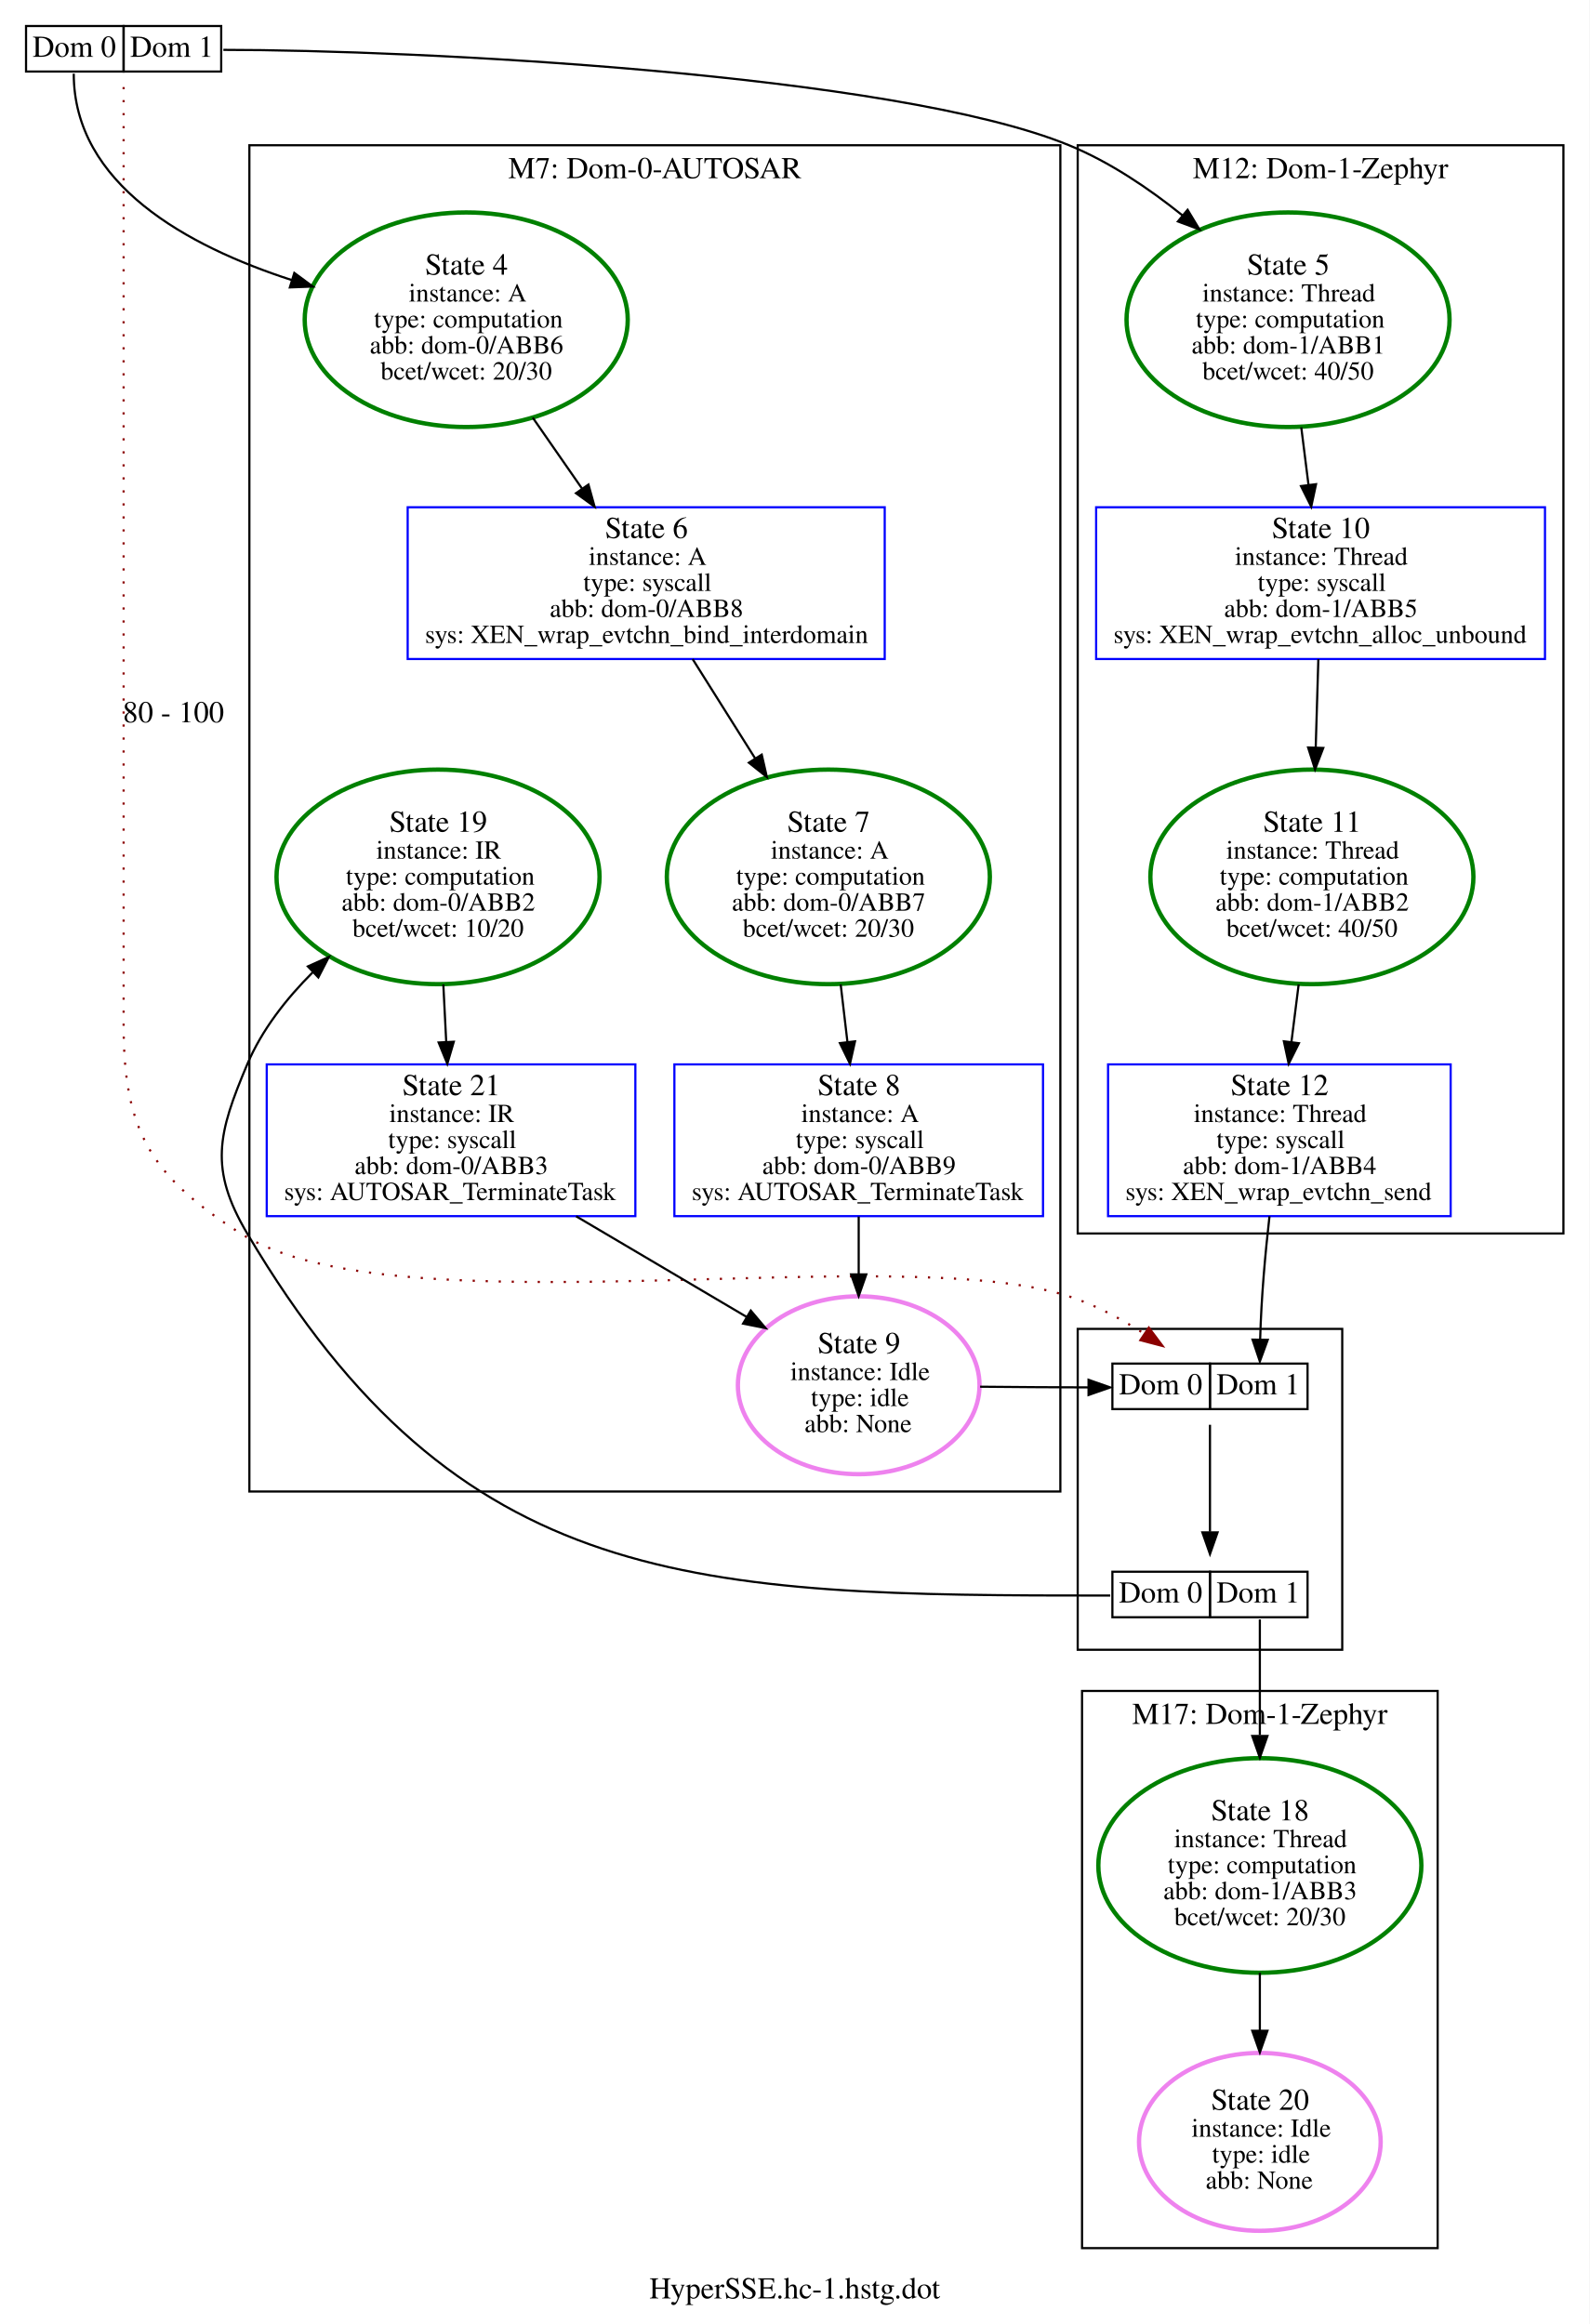
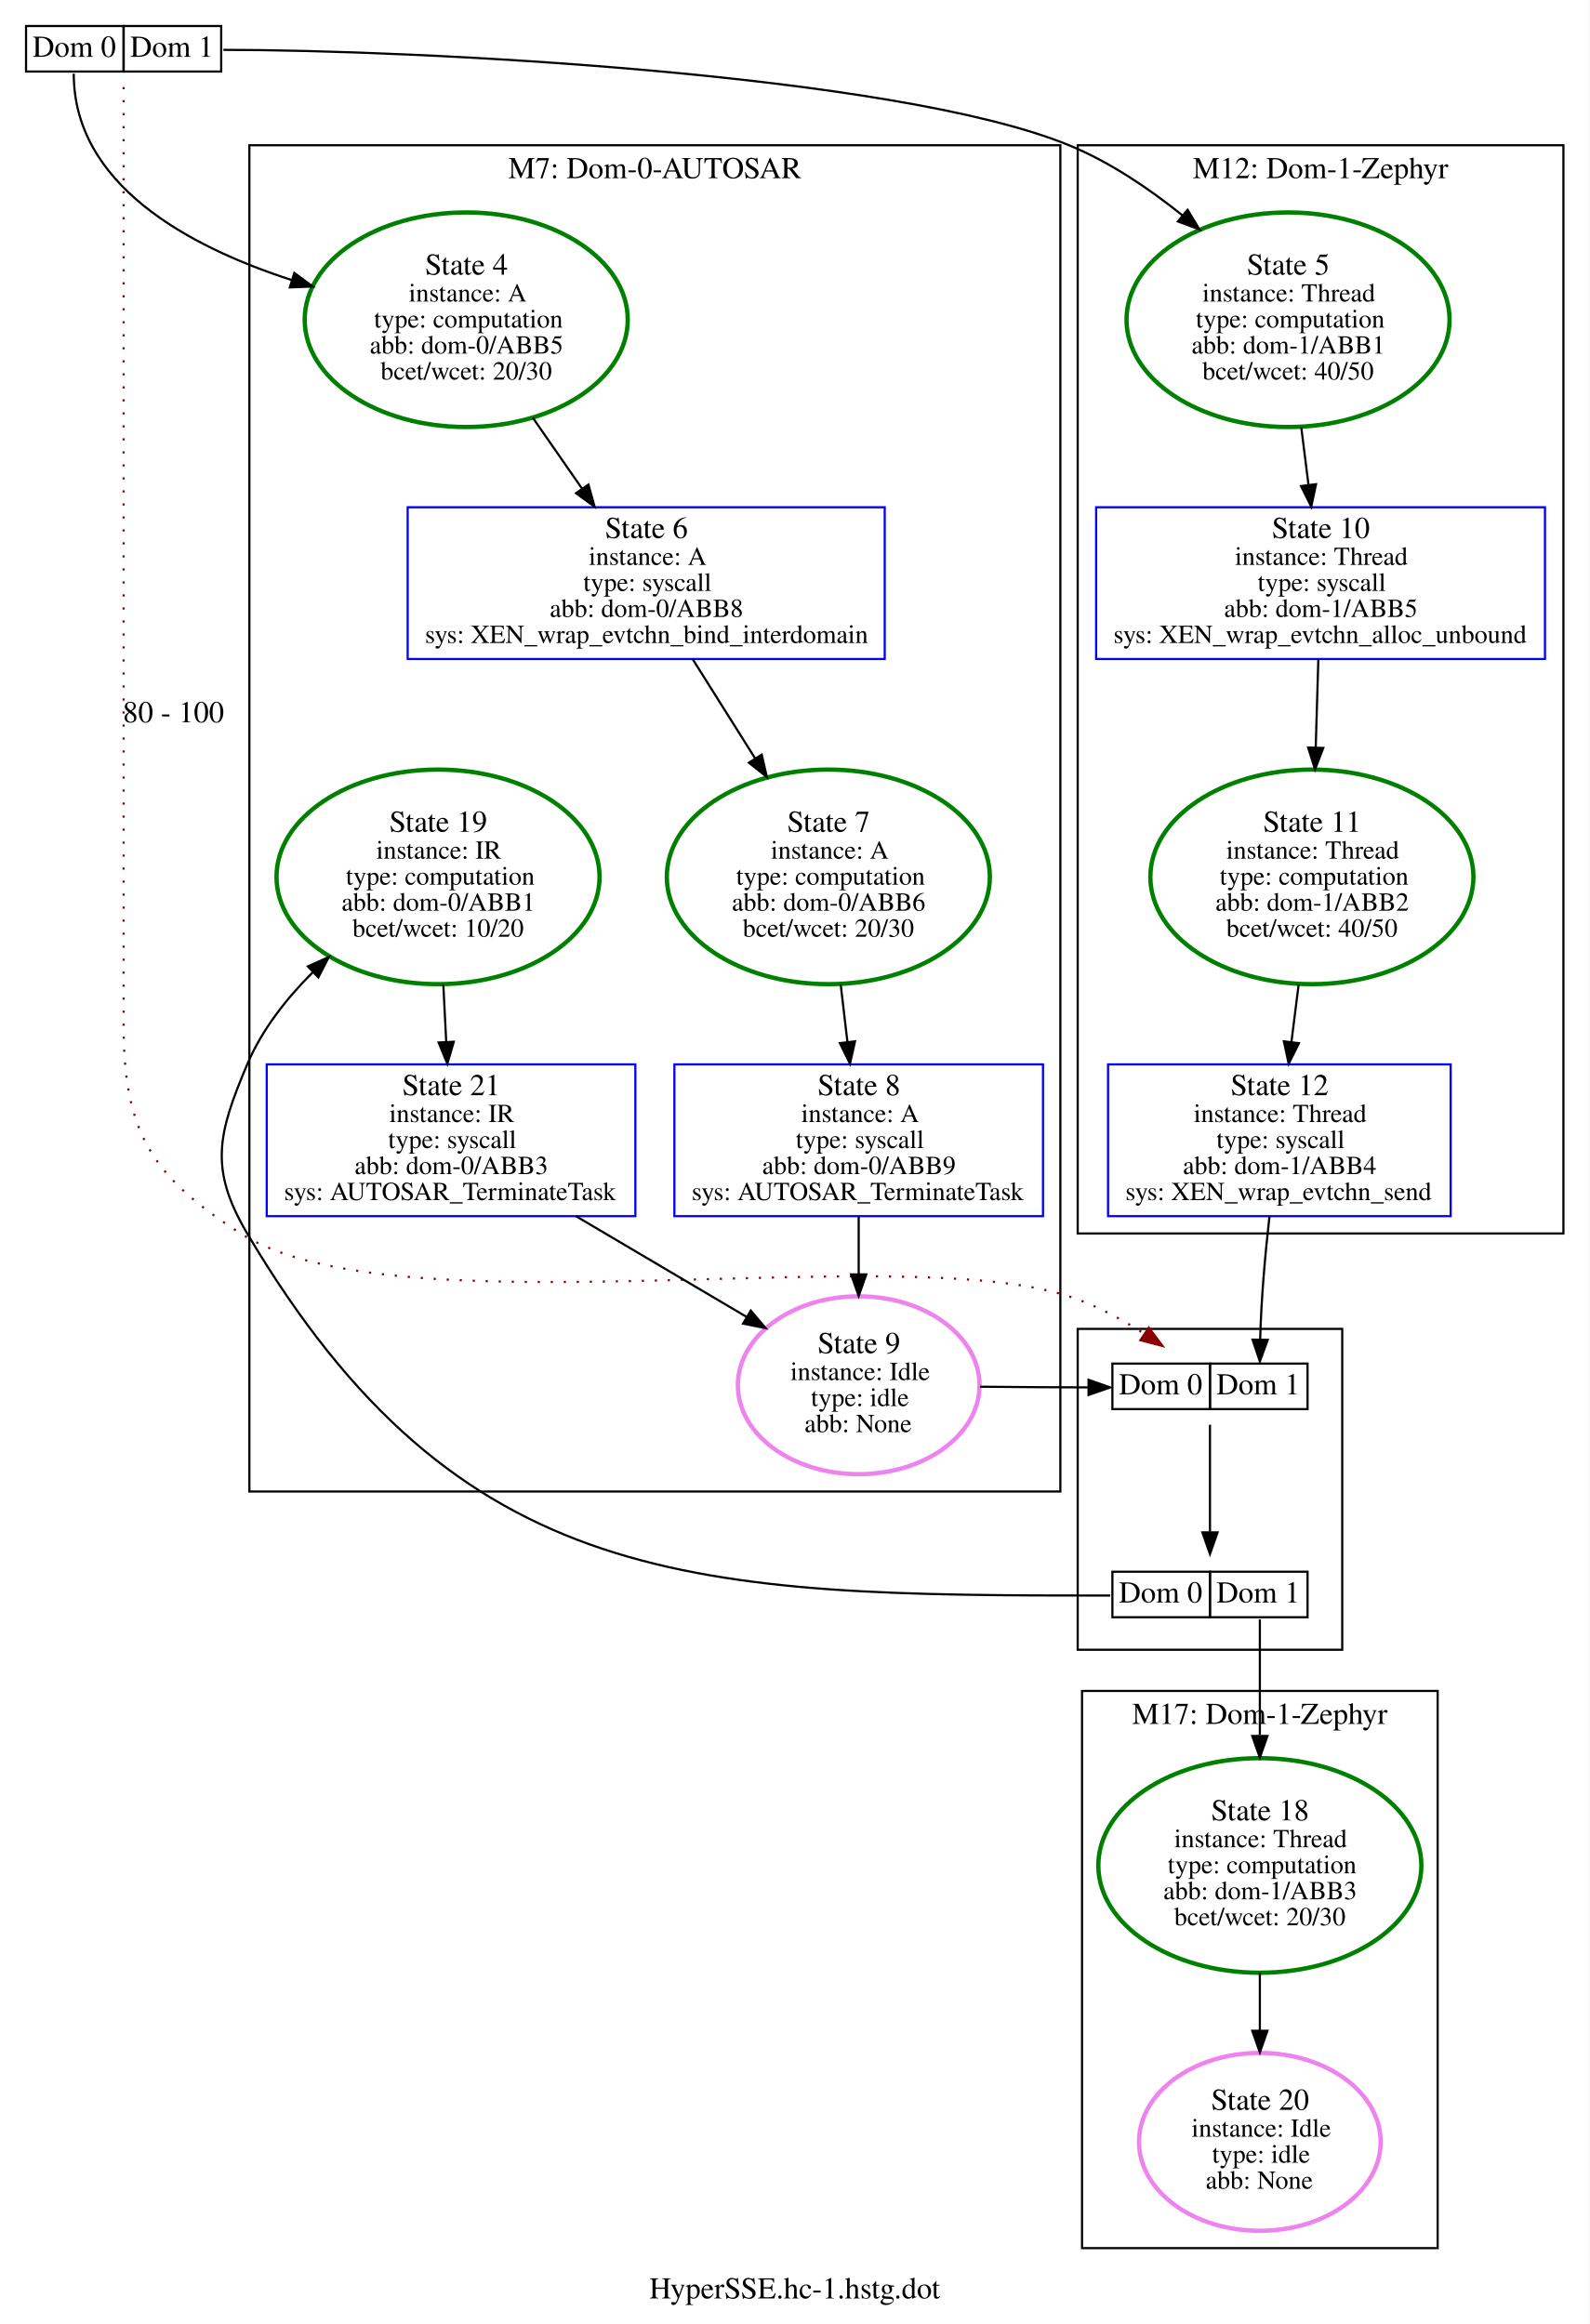
<svg xmlns="http://www.w3.org/2000/svg" xmlns:xlink="http://www.w3.org/1999/xlink" width="733pt" height="1072pt" viewBox="0.00 0.00 733.00 1072.03">
  <g id="graph0" class="graph" transform="scale(1 1) rotate(0) translate(4 1068.03)">
    <polygon fill="white" stroke="transparent" points="-4,4 -4,-1068.03 729,-1068.03 729,4 -4,4" />
    <text text-anchor="middle" x="362.5" y="-7.8" font-family="Times,serif" font-size="14.00">HyperSSE.hc-1.hstg.dot</text>
    <g id="clust1" class="cluster">
      <polygon fill="none" stroke="black" points="111,-380.02 111,-1001.03 485,-1001.03 485,-380.02 111,-380.02" />
      <text text-anchor="middle" x="298" y="-985.83" font-family="Times,serif" font-size="14.00">M7: Dom-0-AUTOSAR</text>
    </g>
    <g id="clust2" class="cluster">
      <polygon fill="none" stroke="black" points="493,-499.04 493,-1001.03 717,-1001.03 717,-499.04 493,-499.04" />
      <text text-anchor="middle" x="605" y="-985.83" font-family="Times,serif" font-size="14.00">M12: Dom-1-Zephyr</text>
    </g>
    <g id="clust3" class="cluster">
      <polygon fill="none" stroke="black" points="495,-31 495,-288.02 659,-288.02 659,-31 495,-31" />
      <text text-anchor="middle" x="577" y="-272.82" font-family="Times,serif" font-size="14.00">M17: Dom-1-Zephyr</text>
    </g>
    <g id="clust4" class="cluster">
      <polygon fill="none" stroke="black" points="493,-307.02 493,-455.03 615,-455.03 615,-307.02 493,-307.02" />
    </g>
    <g id="node1" class="node">
      <g id="a_node1">
        <a xlink:title="1">
          <polygon fill="none" stroke="black" points="8,-1035.03 8,-1056.03 53,-1056.03 53,-1035.03 8,-1035.03" />
          <text text-anchor="start" x="11" y="-1041.83" font-family="Times,serif" font-size="14.00">Dom 0</text>
          <polygon fill="none" stroke="black" points="53,-1035.03 53,-1056.03 98,-1056.03 98,-1035.03 53,-1035.03" />
          <text text-anchor="start" x="56" y="-1041.83" font-family="Times,serif" font-size="14.00">Dom 1</text>
        </a>
      </g>
    </g>
    <g id="node2" class="node">
      <g id="a_node2">
        <a xlink:title="2">
          <ellipse fill="none" stroke="green" stroke-width="2" cx="211" cy="-920.54" rx="74.49" ry="49.49" />
          <text text-anchor="start" x="192" y="-941.34" font-family="Times,serif" font-size="14.00">State 4</text>
          <text text-anchor="start" x="184.5" y="-928.94" font-family="Times,serif" font-size="12.00">instance: A</text>
          <text text-anchor="start" x="168.5" y="-916.94" font-family="Times,serif" font-size="12.00">type: computation</text>
-           <text text-anchor="start" x="166.5" y="-904.94" font-family="Times,serif" font-size="12.00">abb: dom-0/ABB6</text>
+           <text text-anchor="start" x="166.5" y="-904.94" font-family="Times,serif" font-size="12.00">abb: dom-0/ABB5</text>
          <text text-anchor="start" x="171.5" y="-892.94" font-family="Times,serif" font-size="12.00">bcet/wcet: 20/30</text>
        </a>
      </g>
    </g>
    <g id="edge1" class="edge">
      <path fill="none" stroke="black" d="M30,-1034.03C30,-983.13 82.28,-954.45 130.64,-938.81" />
      <polygon fill="black" stroke="black" points="131.72,-942.14 140.24,-935.85 129.66,-935.45 131.72,-942.14" />
    </g>
    <g id="node9" class="node">
      <g id="a_node9">
        <a xlink:title="8">
          <ellipse fill="none" stroke="green" stroke-width="2" cx="590" cy="-920.54" rx="74.49" ry="49.49" />
          <text text-anchor="start" x="571" y="-941.34" font-family="Times,serif" font-size="14.00">State 5</text>
          <text text-anchor="start" x="550.5" y="-928.94" font-family="Times,serif" font-size="12.00">instance: Thread</text>
          <text text-anchor="start" x="547.5" y="-916.94" font-family="Times,serif" font-size="12.00">type: computation</text>
          <text text-anchor="start" x="545.5" y="-904.94" font-family="Times,serif" font-size="12.00">abb: dom-1/ABB1</text>
          <text text-anchor="start" x="550.5" y="-892.94" font-family="Times,serif" font-size="12.00">bcet/wcet: 40/50</text>
        </a>
      </g>
    </g>
    <g id="edge2" class="edge">
      <path fill="none" stroke="black" d="M99,-1045.03C186.22,-1045.03 408.32,-1034.16 489,-1001.03 507.63,-993.38 525.68,-981.24 541.24,-968.73" />
      <polygon fill="black" stroke="black" points="543.68,-971.26 549.15,-962.18 539.21,-965.87 543.68,-971.26" />
    </g>
    <g id="node15" class="node">
      <g id="a_node15">
        <a xlink:title="13">
          <polygon fill="none" stroke="black" points="509,-418.03 509,-439.03 554,-439.03 554,-418.03 509,-418.03" />
          <text text-anchor="start" x="512" y="-424.83" font-family="Times,serif" font-size="14.00">Dom 0</text>
          <polygon fill="none" stroke="black" points="554,-418.03 554,-439.03 599,-439.03 599,-418.03 554,-418.03" />
          <text text-anchor="start" x="557" y="-424.83" font-family="Times,serif" font-size="14.00">Dom 1</text>
        </a>
      </g>
    </g>
    <g id="edge3" class="edge">
      <path fill="none" stroke="darkred" stroke-dasharray="1,5" d="M53,-1027.85C53,-1004 53,-959.49 53,-921.54 53,-921.54 53,-921.54 53,-595.04 53,-546.09 65.71,-525.34 107,-499.04 178.81,-453.31 408.02,-496.32 489,-470.04 501.11,-466.11 513.29,-459.5 523.78,-452.76" />
      <polygon fill="darkred" stroke="darkred" points="525.8,-455.62 532.15,-447.14 521.9,-449.81 525.8,-455.62" />
      <text text-anchor="middle" x="76" y="-734.84" font-family="Times,serif" font-size="14.00">80 - 100</text>
    </g>
    <g id="node3" class="node">
      <g id="a_node3">
        <a xlink:title="3">
          <polygon fill="none" stroke="blue" points="404,-834.04 184,-834.04 184,-764.04 404,-764.04 404,-834.04" />
          <text text-anchor="start" x="275" y="-819.84" font-family="Times,serif" font-size="14.00">State 6</text>
          <text text-anchor="start" x="267.5" y="-807.44" font-family="Times,serif" font-size="12.00">instance: A</text>
          <text text-anchor="start" x="265" y="-795.44" font-family="Times,serif" font-size="12.00">type: syscall</text>
          <text text-anchor="start" x="249.5" y="-783.44" font-family="Times,serif" font-size="12.00">abb: dom-0/ABB8</text>
          <text text-anchor="start" x="192" y="-771.44" font-family="Times,serif" font-size="12.00">sys: XEN_wrap_evtchn_bind_interdomain</text>
        </a>
      </g>
    </g>
    <g id="edge4" class="edge">
      <path fill="none" stroke="black" d="M241.67,-875.38C249.1,-864.68 257.04,-853.26 264.42,-842.63" />
      <polygon fill="black" stroke="black" points="267.37,-844.51 270.2,-834.3 261.62,-840.52 267.37,-844.51" />
    </g>
    <g id="node4" class="node">
      <g id="a_node4">
        <a xlink:title="4">
          <ellipse fill="none" stroke="green" stroke-width="2" cx="378" cy="-663.54" rx="74.49" ry="49.49" />
          <text text-anchor="start" x="359" y="-684.34" font-family="Times,serif" font-size="14.00">State 7</text>
          <text text-anchor="start" x="351.5" y="-671.94" font-family="Times,serif" font-size="12.00">instance: A</text>
          <text text-anchor="start" x="335.5" y="-659.94" font-family="Times,serif" font-size="12.00">type: computation</text>
-           <text text-anchor="start" x="333.5" y="-647.94" font-family="Times,serif" font-size="12.00">abb: dom-0/ABB7</text>
+           <text text-anchor="start" x="333.5" y="-647.94" font-family="Times,serif" font-size="12.00">abb: dom-0/ABB6</text>
          <text text-anchor="start" x="338.5" y="-635.94" font-family="Times,serif" font-size="12.00">bcet/wcet: 20/30</text>
        </a>
      </g>
    </g>
    <g id="edge5" class="edge">
      <path fill="none" stroke="black" d="M315.41,-764.01C324.19,-750.06 334.56,-733.58 344.31,-718.08" />
      <polygon fill="black" stroke="black" points="347.28,-719.93 349.65,-709.6 341.36,-716.2 347.28,-719.93" />
    </g>
    <g id="node5" class="node">
      <g id="a_node5">
        <a xlink:title="5">
          <polygon fill="none" stroke="blue" points="477,-577.04 307,-577.04 307,-507.04 477,-507.04 477,-577.04" />
          <text text-anchor="start" x="373" y="-562.84" font-family="Times,serif" font-size="14.00">State 8</text>
          <text text-anchor="start" x="365.5" y="-550.44" font-family="Times,serif" font-size="12.00">instance: A</text>
          <text text-anchor="start" x="363" y="-538.44" font-family="Times,serif" font-size="12.00">type: syscall</text>
          <text text-anchor="start" x="347.5" y="-526.44" font-family="Times,serif" font-size="12.00">abb: dom-0/ABB9</text>
          <text text-anchor="start" x="315" y="-514.44" font-family="Times,serif" font-size="12.00">sys: AUTOSAR_TerminateTask</text>
        </a>
      </g>
    </g>
    <g id="edge6" class="edge">
      <path fill="none" stroke="black" d="M383.69,-613.94C384.73,-605.11 385.8,-595.95 386.82,-587.26" />
      <polygon fill="black" stroke="black" points="390.3,-587.67 387.98,-577.33 383.34,-586.85 390.3,-587.67" />
    </g>
    <g id="node6" class="node">
      <g id="a_node6">
        <a xlink:title="6">
          <ellipse fill="none" stroke="violet" stroke-width="2" cx="392" cy="-429.03" rx="55.72" ry="41.02" />
          <text text-anchor="start" x="373" y="-443.83" font-family="Times,serif" font-size="14.00">State 9</text>
          <text text-anchor="start" x="360.5" y="-431.43" font-family="Times,serif" font-size="12.00">instance: Idle</text>
          <text text-anchor="start" x="370" y="-419.43" font-family="Times,serif" font-size="12.00">type: idle</text>
          <text text-anchor="start" x="367" y="-407.43" font-family="Times,serif" font-size="12.00">abb: None</text>
        </a>
      </g>
    </g>
    <g id="edge7" class="edge">
      <path fill="none" stroke="black" d="M392,-506.83C392,-498.41 392,-489.21 392,-480.2" />
      <polygon fill="black" stroke="black" points="395.5,-480.17 392,-470.17 388.5,-480.17 395.5,-480.17" />
    </g>
    <g id="edge8" class="edge">
      <path fill="none" stroke="black" d="M447.98,-428.36C463.73,-428.21 481.14,-428.08 497.77,-428.04" />
      <polygon fill="black" stroke="black" points="498,-431.54 508,-428.03 498,-424.54 498,-431.54" />
    </g>
    <g id="node7" class="node">
      <g id="a_node7">
        <a xlink:title="18">
          <ellipse fill="none" stroke="green" stroke-width="2" cx="198" cy="-663.54" rx="74.49" ry="49.49" />
          <text text-anchor="start" x="175.5" y="-684.34" font-family="Times,serif" font-size="14.00">State 19</text>
          <text text-anchor="start" x="169.5" y="-671.94" font-family="Times,serif" font-size="12.00">instance: IR</text>
          <text text-anchor="start" x="155.5" y="-659.94" font-family="Times,serif" font-size="12.00">type: computation</text>
-           <text text-anchor="start" x="153.5" y="-647.94" font-family="Times,serif" font-size="12.00">abb: dom-0/ABB2</text>
+           <text text-anchor="start" x="153.5" y="-647.94" font-family="Times,serif" font-size="12.00">abb: dom-0/ABB1</text>
          <text text-anchor="start" x="158.5" y="-635.94" font-family="Times,serif" font-size="12.00">bcet/wcet: 10/20</text>
        </a>
      </g>
    </g>
    <g id="node8" class="node">
      <g id="a_node8">
        <a xlink:title="19">
          <polygon fill="none" stroke="blue" points="289,-577.04 119,-577.04 119,-507.04 289,-507.04 289,-577.04" />
          <text text-anchor="start" x="181.5" y="-562.84" font-family="Times,serif" font-size="14.00">State 21</text>
          <text text-anchor="start" x="175.5" y="-550.44" font-family="Times,serif" font-size="12.00">instance: IR</text>
          <text text-anchor="start" x="175" y="-538.44" font-family="Times,serif" font-size="12.00">type: syscall</text>
          <text text-anchor="start" x="159.5" y="-526.44" font-family="Times,serif" font-size="12.00">abb: dom-0/ABB3</text>
          <text text-anchor="start" x="127" y="-514.44" font-family="Times,serif" font-size="12.00">sys: AUTOSAR_TerminateTask</text>
        </a>
      </g>
    </g>
    <g id="edge17" class="edge">
      <path fill="none" stroke="black" d="M200.44,-613.94C200.88,-605.21 201.33,-596.15 201.77,-587.55" />
      <polygon fill="black" stroke="black" points="205.27,-587.49 202.28,-577.33 198.28,-587.14 205.27,-587.49" />
    </g>
    <g id="edge18" class="edge">
      <path fill="none" stroke="black" d="M261.68,-506.98C286.77,-492.17 315.94,-474.94 340.32,-460.55" />
      <polygon fill="black" stroke="black" points="342.23,-463.48 349.06,-455.39 338.67,-457.46 342.23,-463.48" />
    </g>
    <g id="node10" class="node">
      <g id="a_node10">
        <a xlink:title="9">
          <polygon fill="none" stroke="blue" points="708.5,-834.04 501.5,-834.04 501.5,-764.04 708.5,-764.04 708.5,-834.04" />
          <text text-anchor="start" x="582.5" y="-819.84" font-family="Times,serif" font-size="14.00">State 10</text>
          <text text-anchor="start" x="565.5" y="-807.44" font-family="Times,serif" font-size="12.00">instance: Thread</text>
          <text text-anchor="start" x="576" y="-795.44" font-family="Times,serif" font-size="12.00">type: syscall</text>
          <text text-anchor="start" x="560.5" y="-783.44" font-family="Times,serif" font-size="12.00">abb: dom-1/ABB5</text>
          <text text-anchor="start" x="509.5" y="-771.44" font-family="Times,serif" font-size="12.00">sys: XEN_wrap_evtchn_alloc_unbound</text>
        </a>
      </g>
    </g>
    <g id="edge9" class="edge">
      <path fill="none" stroke="black" d="M596.1,-870.93C597.21,-862.11 598.36,-852.95 599.45,-844.26" />
      <polygon fill="black" stroke="black" points="602.92,-844.68 600.7,-834.32 595.98,-843.81 602.92,-844.68" />
    </g>
    <g id="node11" class="node">
      <g id="a_node11">
        <a xlink:title="10">
          <ellipse fill="none" stroke="green" stroke-width="2" cx="601" cy="-663.54" rx="74.49" ry="49.49" />
          <text text-anchor="start" x="578.5" y="-684.34" font-family="Times,serif" font-size="14.00">State 11</text>
          <text text-anchor="start" x="561.5" y="-671.94" font-family="Times,serif" font-size="12.00">instance: Thread</text>
          <text text-anchor="start" x="558.5" y="-659.94" font-family="Times,serif" font-size="12.00">type: computation</text>
          <text text-anchor="start" x="556.5" y="-647.94" font-family="Times,serif" font-size="12.00">abb: dom-1/ABB2</text>
          <text text-anchor="start" x="561.5" y="-635.94" font-family="Times,serif" font-size="12.00">bcet/wcet: 40/50</text>
        </a>
      </g>
    </g>
    <g id="edge10" class="edge">
      <path fill="none" stroke="black" d="M603.98,-764.01C603.61,-751.57 603.17,-737.13 602.76,-723.17" />
      <polygon fill="black" stroke="black" points="606.25,-723.01 602.46,-713.12 599.26,-723.22 606.25,-723.01" />
    </g>
    <g id="node12" class="node">
      <g id="a_node12">
        <a xlink:title="11">
          <polygon fill="none" stroke="blue" points="665,-577.04 507,-577.04 507,-507.04 665,-507.04 665,-577.04" />
          <text text-anchor="start" x="563.5" y="-562.84" font-family="Times,serif" font-size="14.00">State 12</text>
          <text text-anchor="start" x="546.5" y="-550.44" font-family="Times,serif" font-size="12.00">instance: Thread</text>
          <text text-anchor="start" x="557" y="-538.44" font-family="Times,serif" font-size="12.00">type: syscall</text>
          <text text-anchor="start" x="541.5" y="-526.44" font-family="Times,serif" font-size="12.00">abb: dom-1/ABB4</text>
          <text text-anchor="start" x="515" y="-514.44" font-family="Times,serif" font-size="12.00">sys: XEN_wrap_evtchn_send</text>
        </a>
      </g>
    </g>
    <g id="edge11" class="edge">
      <path fill="none" stroke="black" d="M594.9,-613.94C593.79,-605.11 592.64,-595.95 591.55,-587.26" />
      <polygon fill="black" stroke="black" points="595.02,-586.81 590.3,-577.33 588.08,-587.69 595.02,-586.81" />
    </g>
    <g id="edge12" class="edge">
      <path fill="none" stroke="black" d="M581.45,-506.98C579.55,-490.33 577.66,-469.7 577.14,-450.14" />
      <polygon fill="black" stroke="black" points="580.64,-449.98 577,-440.03 573.64,-450.08 580.64,-449.98" />
    </g>
    <g id="node13" class="node">
      <g id="a_node13">
        <a xlink:title="16">
          <ellipse fill="none" stroke="violet" stroke-width="2" cx="577" cy="-80.01" rx="55.72" ry="41.02" />
          <text text-anchor="start" x="554.5" y="-94.81" font-family="Times,serif" font-size="14.00">State 20</text>
          <text text-anchor="start" x="545.5" y="-82.41" font-family="Times,serif" font-size="12.00">instance: Idle</text>
          <text text-anchor="start" x="555" y="-70.41" font-family="Times,serif" font-size="12.00">type: idle</text>
          <text text-anchor="start" x="552" y="-58.41" font-family="Times,serif" font-size="12.00">abb: None</text>
        </a>
      </g>
    </g>
    <g id="node14" class="node">
      <g id="a_node14">
        <a xlink:title="15">
          <ellipse fill="none" stroke="green" stroke-width="2" cx="577" cy="-207.52" rx="74.49" ry="49.49" />
          <text text-anchor="start" x="554.5" y="-228.32" font-family="Times,serif" font-size="14.00">State 18</text>
          <text text-anchor="start" x="537.5" y="-215.92" font-family="Times,serif" font-size="12.00">instance: Thread</text>
          <text text-anchor="start" x="534.5" y="-203.92" font-family="Times,serif" font-size="12.00">type: computation</text>
          <text text-anchor="start" x="532.5" y="-191.92" font-family="Times,serif" font-size="12.00">abb: dom-1/ABB3</text>
          <text text-anchor="start" x="537.5" y="-179.92" font-family="Times,serif" font-size="12.00">bcet/wcet: 20/30</text>
        </a>
      </g>
    </g>
    <g id="edge16" class="edge">
      <path fill="none" stroke="black" d="M577,-158C577,-149.27 577,-140.16 577,-131.38" />
      <polygon fill="black" stroke="black" points="580.5,-131.27 577,-121.27 573.5,-131.27 580.5,-131.27" />
    </g>
    <g id="node16" class="node">
      <g id="a_node16">
        <a xlink:title="14">
          <polygon fill="none" stroke="black" points="509,-322.02 509,-343.02 554,-343.02 554,-322.02 509,-322.02" />
          <text text-anchor="start" x="512" y="-328.82" font-family="Times,serif" font-size="14.00">Dom 0</text>
          <polygon fill="none" stroke="black" points="554,-322.02 554,-343.02 599,-343.02 599,-322.02 554,-322.02" />
          <text text-anchor="start" x="557" y="-328.82" font-family="Times,serif" font-size="14.00">Dom 1</text>
        </a>
      </g>
    </g>
    <g id="edge13" class="edge">
      <path fill="none" stroke="black" d="M554,-410.79C554,-397.01 554,-377.42 554,-361.49" />
      <polygon fill="black" stroke="black" points="557.5,-361.15 554,-351.15 550.5,-361.15 557.5,-361.15" />
    </g>
    <g id="edge15" class="edge">
      <path fill="none" stroke="black" d="M508,-332.02C316.17,-332.02 207.73,-333.97 110,-499.04 92.34,-528.87 96.5,-545.11 110,-577.04 116.72,-592.95 128.02,-607.36 140.31,-619.62" />
      <polygon fill="black" stroke="black" points="137.98,-622.24 147.64,-626.59 142.8,-617.16 137.98,-622.24" />
    </g>
    <g id="edge14" class="edge">
      <path fill="none" stroke="black" d="M577,-321.02C577,-303.71 577,-284.91 577,-267.72" />
      <polygon fill="black" stroke="black" points="580.5,-267.25 577,-257.25 573.5,-267.25 580.5,-267.25" />
    </g>
  </g>
</svg>
